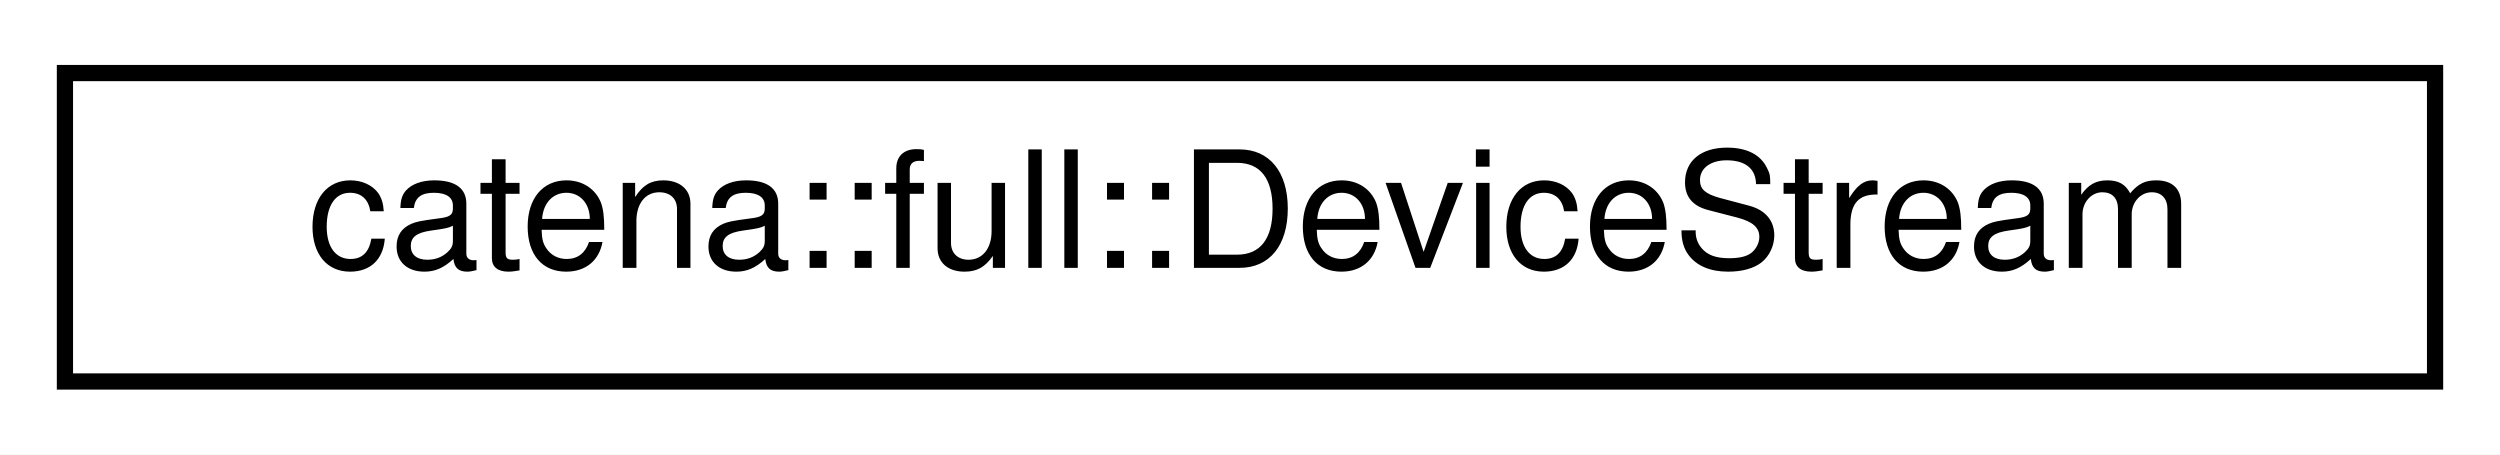
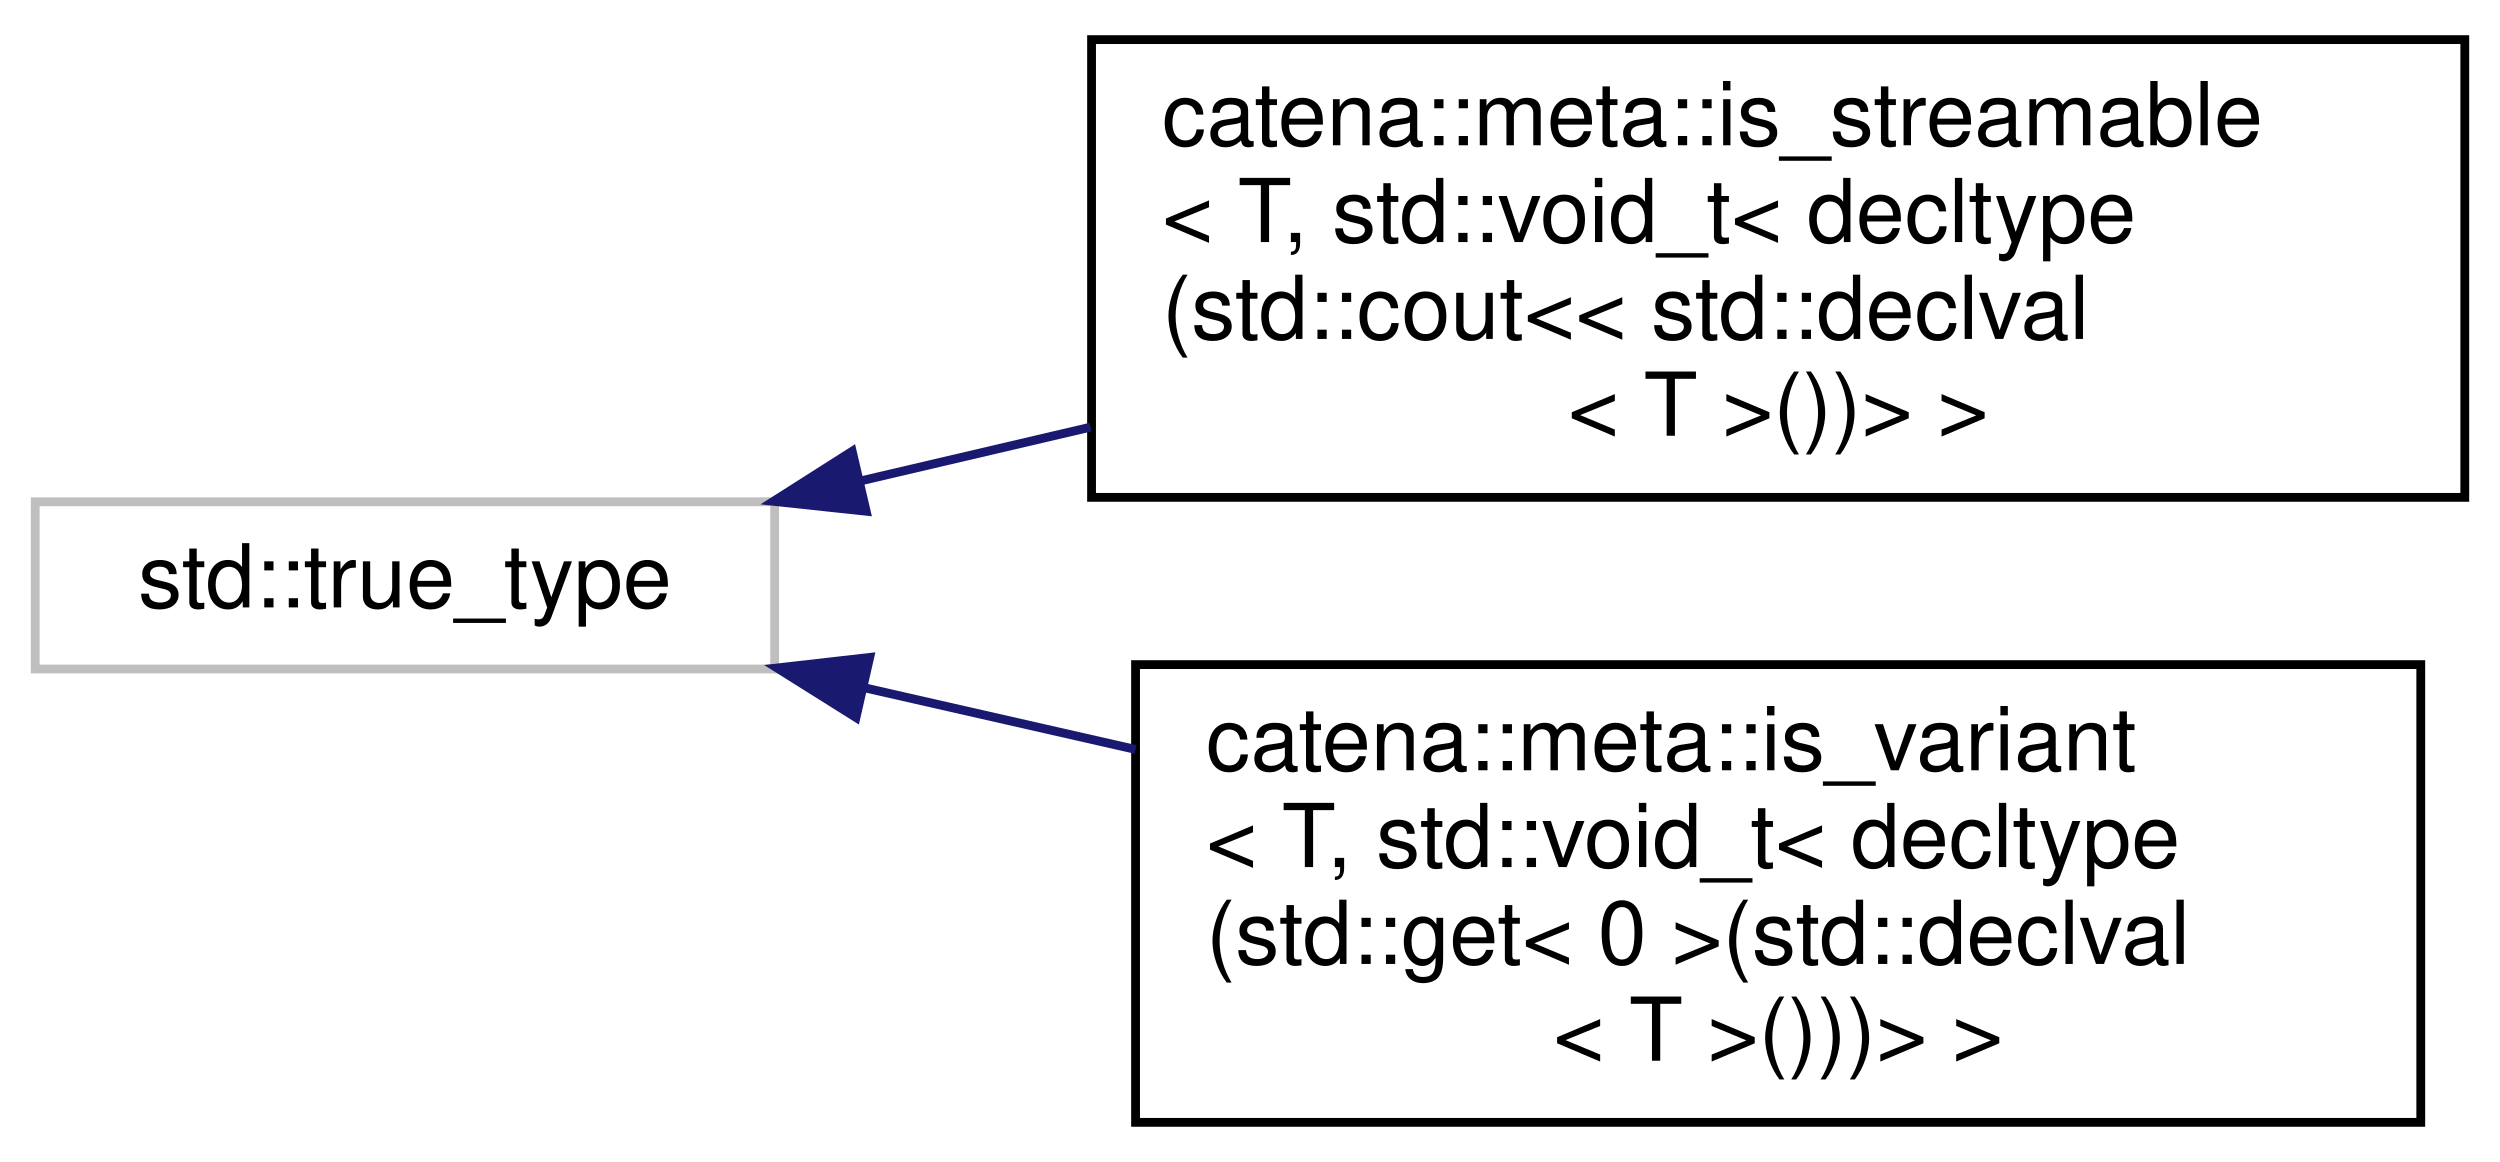
- <svg xmlns="http://www.w3.org/2000/svg" xmlns:xlink="http://www.w3.org/1999/xlink" width="154pt" height="28pt" viewBox="0.00 0.00 154.00 28.00">
-   <g id="graph0" class="graph" transform="scale(1 1) rotate(0) translate(4 24)">
-     <polygon fill="white" stroke="transparent" points="-4,4 -4,-24 150,-24 150,4 -4,4" />
+ <svg xmlns="http://www.w3.org/2000/svg" xmlns:xlink="http://www.w3.org/1999/xlink" width="284pt" height="132pt" viewBox="0.00 0.00 284.00 132.00">
+   <g id="graph0" class="graph" transform="scale(1 1) rotate(0) translate(4 128)">
+     <polygon fill="white" stroke="transparent" points="-4,4 -4,-128 280,-128 280,4 -4,4" />
    <g id="node1" class="node">
      <g id="a_node1">
-         <a xlink:href="classcatena_1_1full_1_1DeviceStream.html" target="_top" xlink:title="Breaks device model into components that can be streamed to a client.">
-           <polygon fill="white" stroke="black" points="0,-0.5 0,-19.5 146,-19.5 146,-0.5 0,-0.5" />
-           <text text-anchor="middle" x="73" y="-7.5" font-family="Helvetica,sans-Serif" font-size="10.00">catena::full::DeviceStream</text>
+         <a xlink:title=" ">
+           <polygon fill="white" stroke="#bfbfbf" points="0,-52 0,-71 84,-71 84,-52 0,-52" />
+           <text text-anchor="middle" x="42" y="-59" font-family="Helvetica,sans-Serif" font-size="10.00">std::true_type</text>
        </a>
      </g>
    </g>
+     <g id="node2" class="node">
+       <g id="a_node2">
+         <a xlink:href="structcatena_1_1meta_1_1is__streamable_3_01T_00_01std_1_1void__t_3_01decltype_07std_1_1cout_3_3_f018ad5e508e96c26725f0228af2f889.html" target="_top" xlink:title="type trait to determine if a type is streamable types with operator std::cout &lt;&lt; defined are streamab...">
+           <polygon fill="white" stroke="black" points="120,-71.5 120,-123.5 276,-123.5 276,-71.5 120,-71.5" />
+           <text text-anchor="start" x="128" y="-111.5" font-family="Helvetica,sans-Serif" font-size="10.00">catena::meta::is_streamable</text>
+           <text text-anchor="start" x="128" y="-100.5" font-family="Helvetica,sans-Serif" font-size="10.00">&lt; T, std::void_t&lt; decltype</text>
+           <text text-anchor="start" x="128" y="-89.5" font-family="Helvetica,sans-Serif" font-size="10.00">(std::cout&lt;&lt; std::declval</text>
+           <text text-anchor="middle" x="198" y="-78.5" font-family="Helvetica,sans-Serif" font-size="10.00">&lt; T &gt;())&gt; &gt;</text>
+         </a>
+       </g>
+     </g>
+     <g id="edge1" class="edge">
+       <path fill="none" stroke="midnightblue" d="M93.82,-73.38C102.2,-75.34 111.04,-77.41 119.89,-79.48" />
+       <polygon fill="midnightblue" stroke="midnightblue" points="94.4,-69.92 83.86,-71.05 92.81,-76.74 94.4,-69.92" />
+     </g>
+     <g id="node3" class="node">
+       <g id="a_node3">
+         <a xlink:href="structcatena_1_1meta_1_1is__variant_3_01T_00_01std_1_1void__t_3_01decltype_07std_1_1get_3_010_01ebdd46a9af85028d423a39579c8d1c53.html" target="_top" xlink:title="type trait to determine if a type is a std::variant those with std::get&lt;0&gt; defined are std::variants">
+           <polygon fill="white" stroke="black" points="125,-0.5 125,-52.5 271,-52.5 271,-0.5 125,-0.5" />
+           <text text-anchor="start" x="133" y="-40.5" font-family="Helvetica,sans-Serif" font-size="10.00">catena::meta::is_variant</text>
+           <text text-anchor="start" x="133" y="-29.5" font-family="Helvetica,sans-Serif" font-size="10.00">&lt; T, std::void_t&lt; decltype</text>
+           <text text-anchor="start" x="133" y="-18.5" font-family="Helvetica,sans-Serif" font-size="10.00">(std::get&lt; 0 &gt;(std::declval</text>
+           <text text-anchor="middle" x="198" y="-7.5" font-family="Helvetica,sans-Serif" font-size="10.00">&lt; T &gt;()))&gt; &gt;</text>
+         </a>
+       </g>
+     </g>
+     <g id="edge2" class="edge">
+       <path fill="none" stroke="midnightblue" d="M94.28,-49.85C104.14,-47.61 114.63,-45.22 125,-42.86" />
+       <polygon fill="midnightblue" stroke="midnightblue" points="93.24,-46.49 84.27,-52.12 94.8,-53.32 93.24,-46.49" />
+     </g>
  </g>
</svg>
